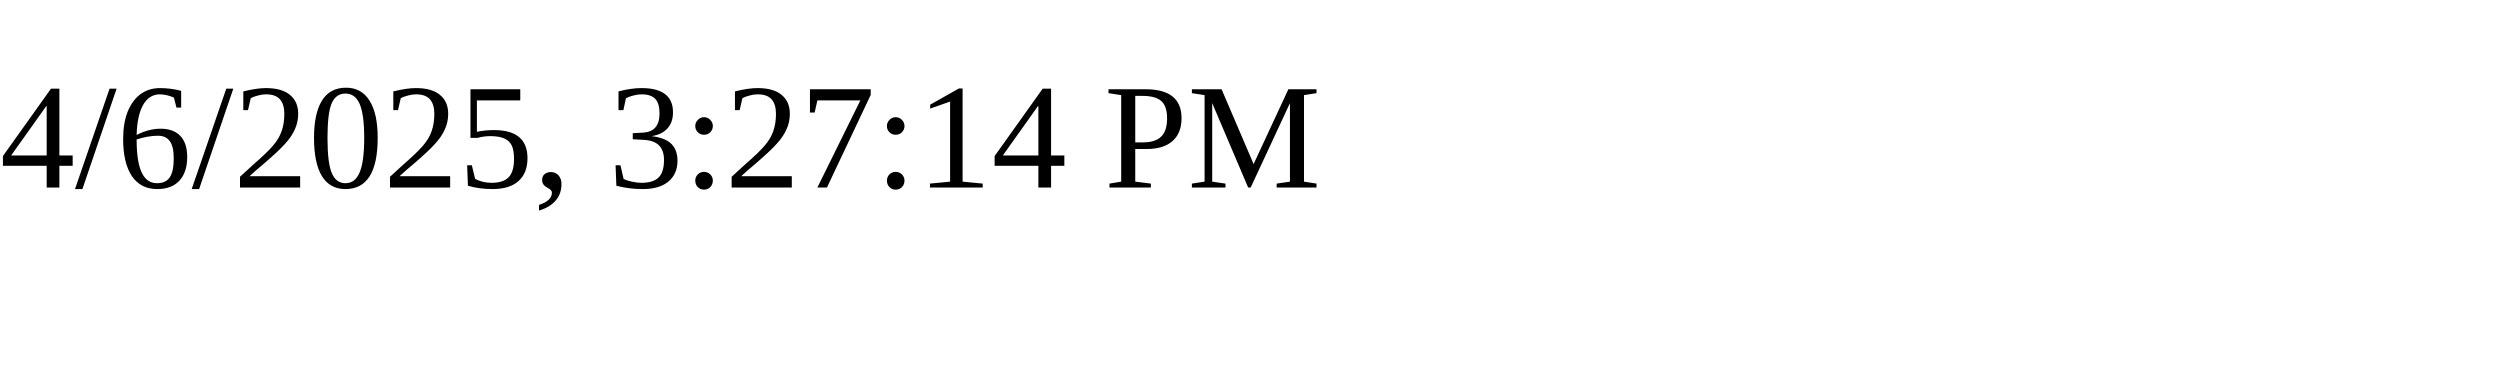
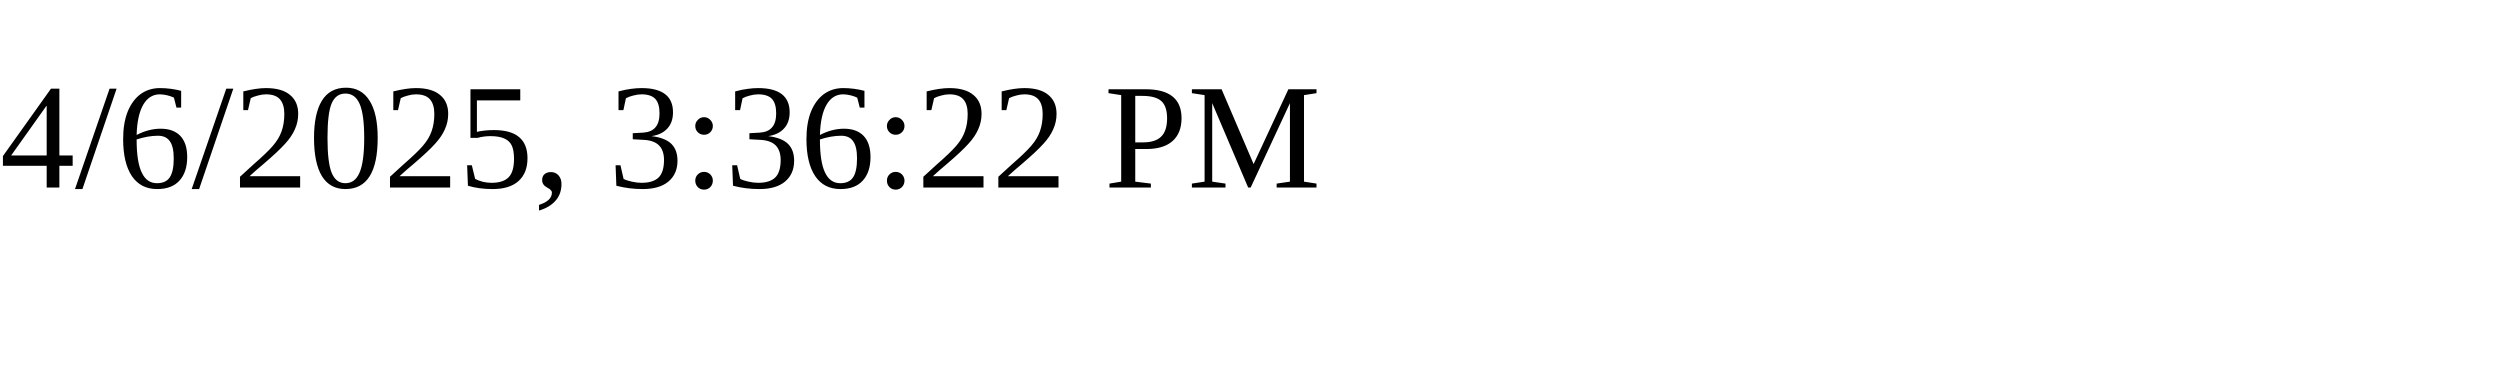
<svg xmlns="http://www.w3.org/2000/svg" height="30" width="200">
-   <text x="0" y="15">4/6/2025, 3:27:14 PM</text>
+   <text x="0" y="15">4/6/2025, 3:36:22 PM</text>
</svg>
